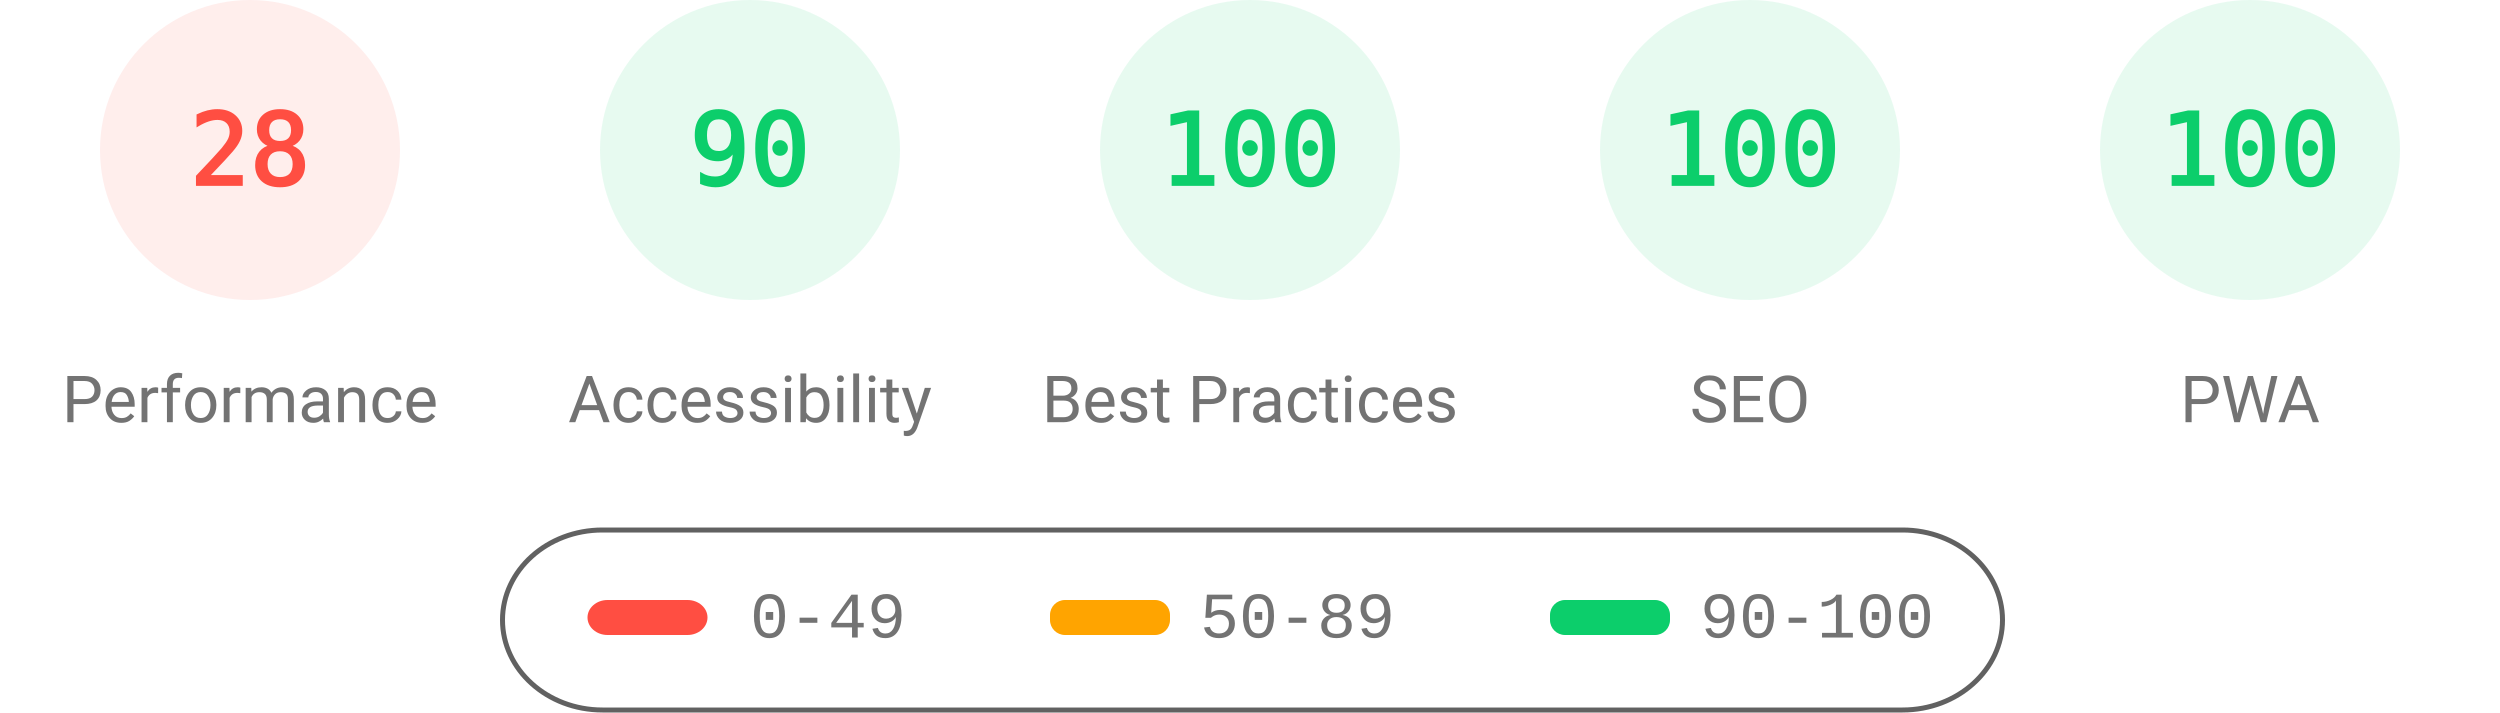
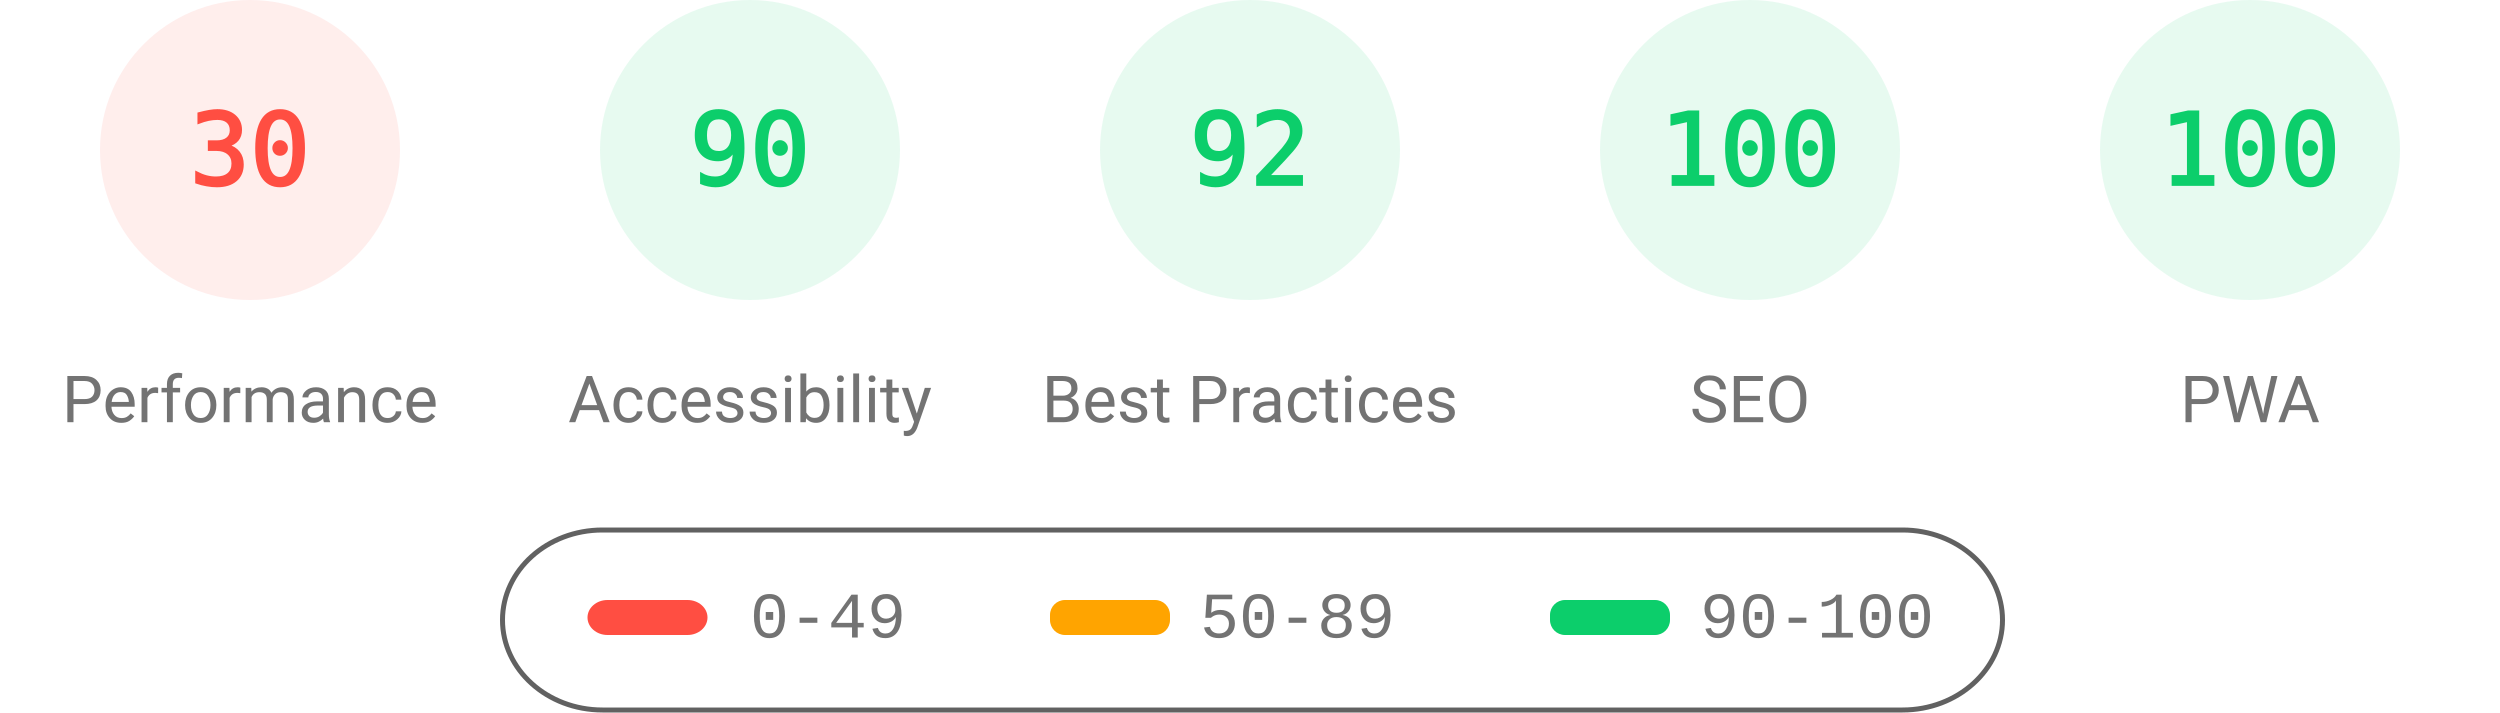
<svg xmlns="http://www.w3.org/2000/svg" fill="none" width="1000" height="285">
  <style>.gauge-base{opacity:.1}.gauge-arc{fill:none;animation-delay:250ms;stroke-linecap:round;transform:rotate(-90deg);transform-origin:100px 60px;animation:load-gauge 1s ease forwards}.guage-text{font-size:40px;font-family:monospace;text-align:center}.guage-red{color:#ff4e42;fill:#ff4e42;stroke:#ff4e42}.guage-orange{color:#ffa400;fill:#ffa400;stroke:#ffa400}.guage-green{color:#0cce6b;fill:#0cce6b;stroke:#0cce6b}.guage-undefined{color:#5c5c5c;fill:#5c5c5c;stroke:#5c5c5c}.guage-title{color:#737373;fill:#737373;stroke:none;font-size:26px;line-height:26px;font-family:Roboto,Halvetica,Arial,sans-serif}@keyframes load-gauge{from{stroke-dasharray:0 352.858}}</style>
  <svg class="guage-div guage-perf guage-red" viewBox="0 0 200 200" width="200" height="200">
    <circle class="gauge-base" r="56" cx="100" cy="60" stroke-width="8" />
-     <circle class="gauge-arc guage-arc-1" r="56" cx="100" cy="60" stroke-width="8" style="stroke-dasharray:98.52,351.858" />
-     <text class="guage-text" x="100" y="60" alignment-baseline="central" dominant-baseline="central" text-anchor="middle">28</text>
+     <circle class="gauge-arc guage-arc-1" r="56" cx="100" cy="60" stroke-width="8" style="stroke-dasharray:105.557,351.858" />
+     <text class="guage-text" x="100" y="60" alignment-baseline="central" dominant-baseline="central" text-anchor="middle">30</text>
    <text class="guage-title" x="100" y="160" alignment-baseline="central" dominant-baseline="central" text-anchor="middle">Performance</text>
  </svg>
  <svg class="guage-div guage-acc guage-green" viewBox="0 0 200 200" width="200" height="200" x="200">
    <circle class="gauge-base" r="56" cx="100" cy="60" stroke-width="8" />
    <circle class="gauge-arc guage-arc-2" r="56" cx="100" cy="60" stroke-width="8" style="stroke-dasharray:316.672,351.858" />
    <text class="guage-text" x="100" y="60" alignment-baseline="central" dominant-baseline="central" text-anchor="middle">90</text>
    <text class="guage-title" x="100" y="160" alignment-baseline="central" dominant-baseline="central" text-anchor="middle">Accessibility</text>
  </svg>
  <svg class="guage-div guage-best guage-green" viewBox="0 0 200 200" width="200" height="200" x="400">
    <circle class="gauge-base" r="56" cx="100" cy="60" stroke-width="8" />
-     <circle class="gauge-arc guage-arc-3" r="56" cx="100" cy="60" stroke-width="8" style="stroke-dasharray:351.858,351.858" />
-     <text class="guage-text" x="100" y="60" alignment-baseline="central" dominant-baseline="central" text-anchor="middle">100</text>
+     <circle class="gauge-arc guage-arc-3" r="56" cx="100" cy="60" stroke-width="8" style="stroke-dasharray:323.709,351.858" />
+     <text class="guage-text" x="100" y="60" alignment-baseline="central" dominant-baseline="central" text-anchor="middle">92</text>
    <text class="guage-title" x="100" y="160" alignment-baseline="central" dominant-baseline="central" text-anchor="middle">Best Practices</text>
  </svg>
  <svg class="guage-div guage-seo guage-green" viewBox="0 0 200 200" width="200" height="200" x="600">
    <circle class="gauge-base" r="56" cx="100" cy="60" stroke-width="8" />
    <circle class="gauge-arc guage-arc-4" r="56" cx="100" cy="60" stroke-width="8" style="stroke-dasharray:351.858,351.858" />
    <text class="guage-text" x="100" y="60" alignment-baseline="central" dominant-baseline="central" text-anchor="middle">100</text>
    <text class="guage-title" x="100" y="160" alignment-baseline="central" dominant-baseline="central" text-anchor="middle">SEO</text>
  </svg>
  <svg class="guage-div guage-pwa guage-green" viewBox="0 0 200 200" width="200" height="200" x="800">
    <circle class="gauge-base" r="56" cx="100" cy="60" stroke-width="8" />
    <circle class="gauge-arc guage-arc-4" r="56" cx="100" cy="60" stroke-width="8" style="stroke-dasharray:351.858,351.858" />
    <text class="guage-text" x="100" y="60" alignment-baseline="central" dominant-baseline="central" text-anchor="middle">100</text>
    <text class="guage-title" x="100" y="160" alignment-baseline="central" dominant-baseline="central" text-anchor="middle">PWA</text>
  </svg>
  <svg width="604" height="76" x="200" y="210">
    <path fill="none" id="canvas_background" d="M-1-1h604v80H-1z" />
    <rect fill-opacity="0" stroke="#616161" stroke-width="2" rx="40" id="svg_2" height="72" width="600" y="2" x="1" fill="#000" />
    <rect stroke="#000" rx="8" id="svg_3" height="14" width="48" y="30" x="35" stroke-opacity="null" stroke-width="0" fill="#ff4e42" />
    <rect stroke="#000" rx="6" id="svg_4" height="14" width="48" y="30" x="220" stroke-opacity="null" stroke-width="0" fill="#ffa400" />
    <rect stroke="#000" rx="6" id="svg_5" height="14" width="48" y="30" x="420" stroke-opacity="null" stroke-width="0" fill="#0cce6b" />
    <text xml:space="preserve" text-anchor="start" font-family="'Courier New', Courier, monospace" font-size="26" id="svg_6" y="45" x="100" stroke-opacity="null" stroke-width="0" stroke="#000" fill="#737373">0-49</text>
    <text xml:space="preserve" text-anchor="start" font-family="'Courier New', Courier, monospace" font-size="26" id="svg_7" y="45" x="280" stroke-opacity="null" stroke-width="0" stroke="#000" fill="#737373">50-89</text>
    <text xml:space="preserve" text-anchor="start" font-family="'Courier New', Courier, monospace" font-size="26" id="svg_8" y="45" x="480" stroke-opacity="null" stroke-width="0" stroke="#000" fill="#737373">90-100</text>
  </svg>
</svg>
